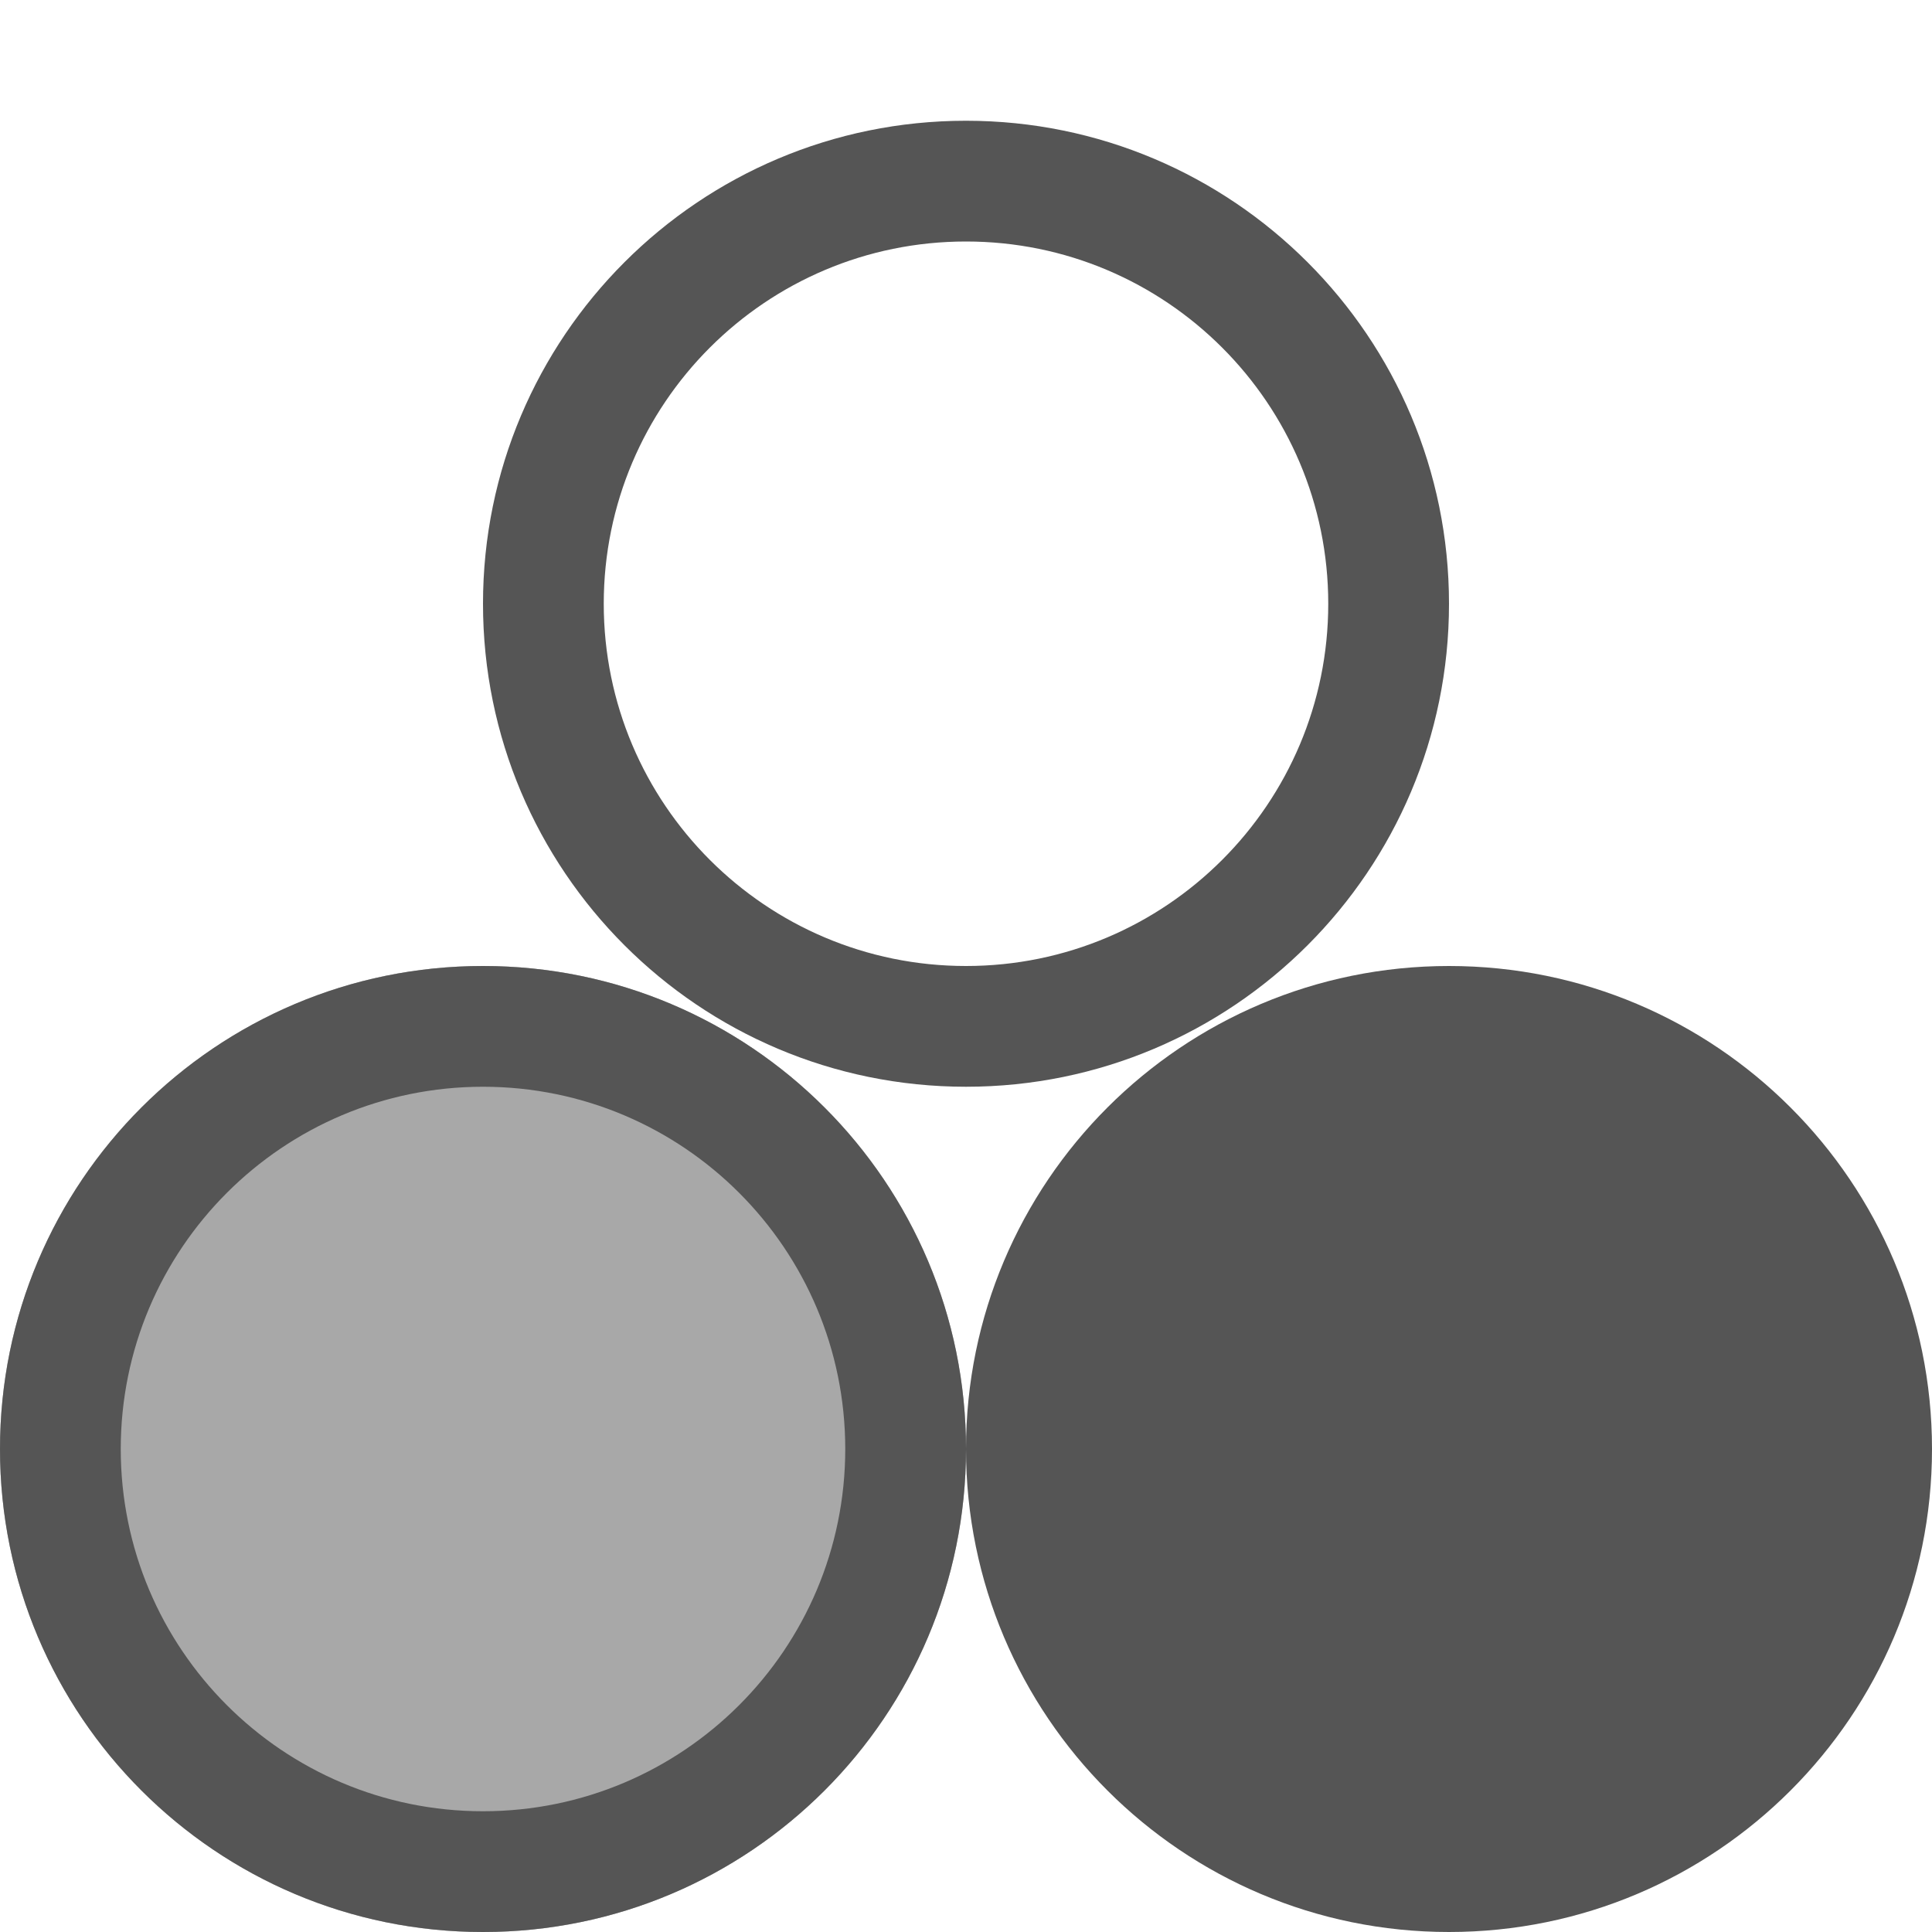
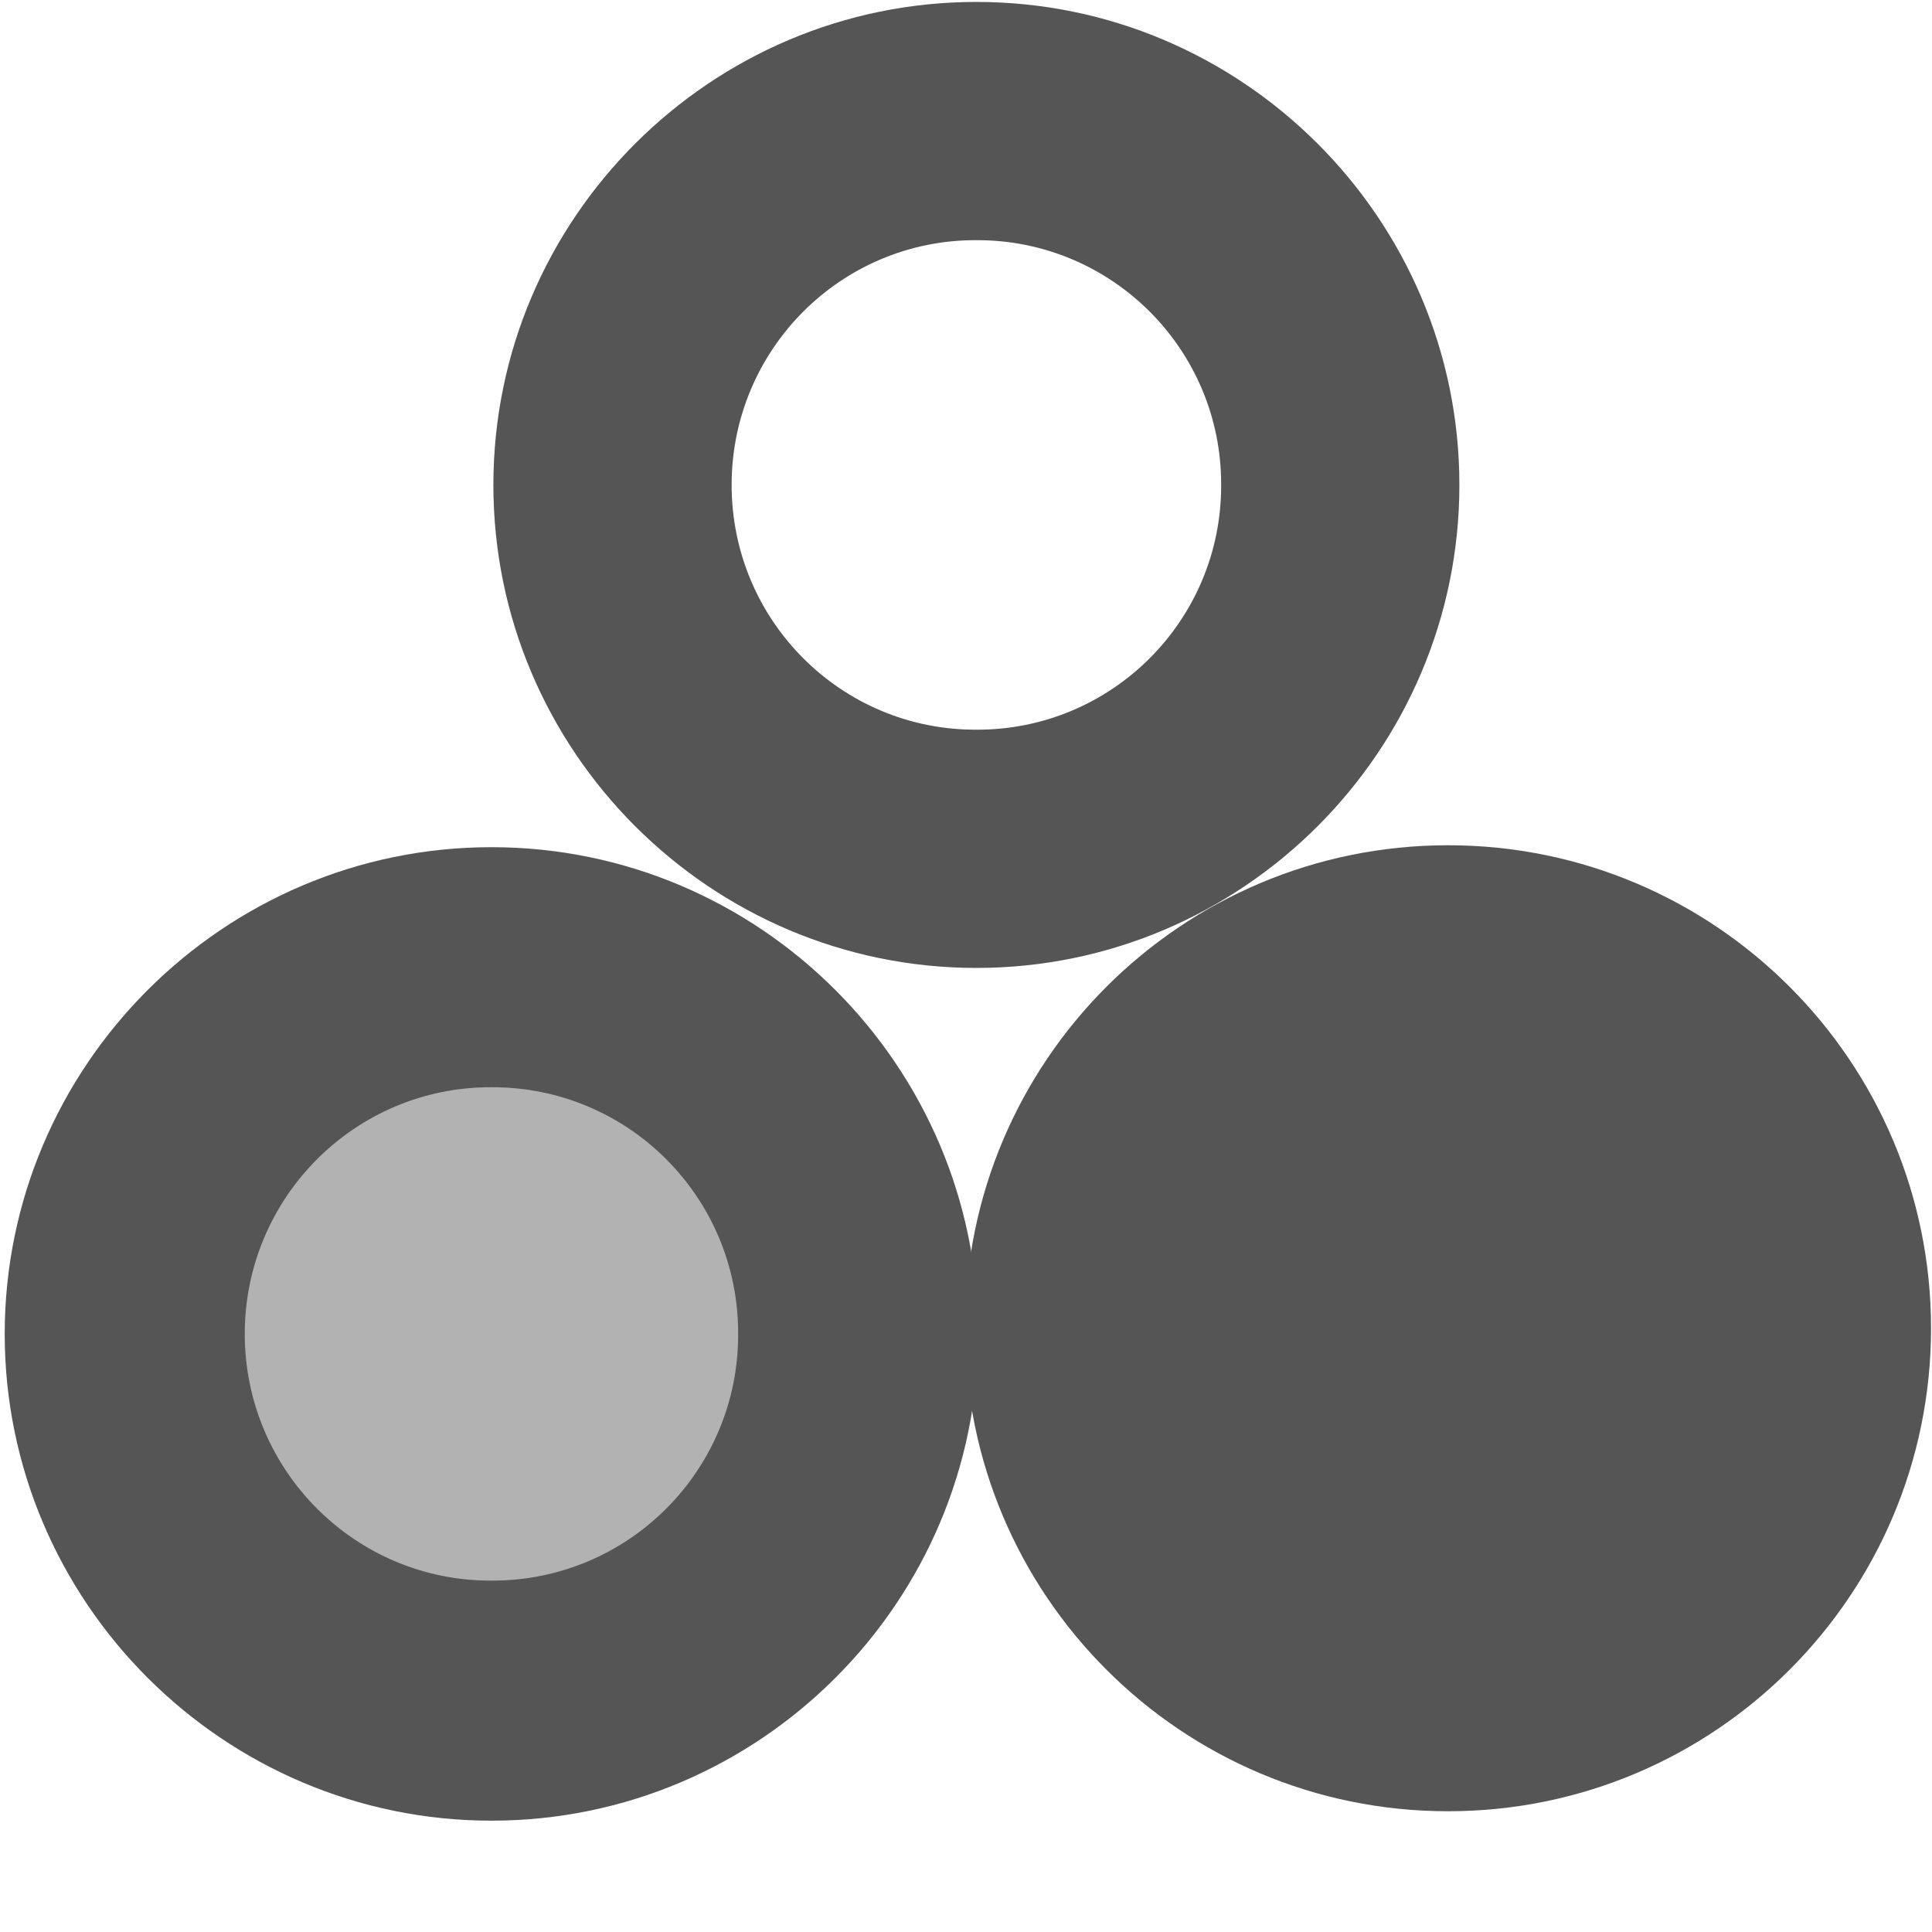
- <svg xmlns="http://www.w3.org/2000/svg" width="16" height="16">
-   <path d="M8 12a4 4 0 0 1-4 4 4 4 0 0 1-4-4 4 4 0 0 1 4-4 4 4 0 0 1 4 4z" opacity=".3" fill="#555555" />
-   <path d="M16 12a4 4 0 0 1-4 4 4 4 0 0 1-4-4 4 4 0 0 1 4-4 4 4 0 0 1 4 4z" fill="#555555" />
-   <path d="M8 12a4 4 0 0 1-4 4 4 4 0 0 1-4-4 4 4 0 0 1 4-4 4 4 0 0 1 4 4z" opacity=".3" fill="#555555" />
-   <path d="M8 1a4 4 0 0 0-4 4 4 4 0 0 0 4 4 4 4 0 0 0 4-4 4 4 0 0 0-4-4zm0 1a3 3 0 0 1 3 3 3 3 0 0 1-3 3 3 3 0 0 1-3-3 3 3 0 0 1 3-3z" fill="#555555" />
-   <path d="M4 8a4 4 0 0 0-4 4 4 4 0 0 0 4 4 4 4 0 0 0 4-4 4 4 0 0 0-4-4zm0 1a3 3 0 0 1 3 3 3 3 0 0 1-3 3 3 3 0 0 1-3-3 3 3 0 0 1 3-3z" fill="#555555" />
+ <svg xmlns="http://www.w3.org/2000/svg" width="16" height="16" version="1.1">
+   <path d="m8.086 0.016c-2.203 0-4 1.797-4 4s1.797 4 4 4c2.203 0 4-1.797 4-4s-1.797-4-4-4zm0 1.973c1.121-0.004 2.031 0.906 2.027 2.027 0.004 1.121-0.906 2.031-2.027 2.027-1.121 0.004-2.027-0.906-2.027-2.027s0.906-2.031 2.027-2.027z" fill="#555555" />
+   <path d="m4.07 7.016c-2.219 0-4.031 1.812-4.031 4.031s1.812 4.031 4.031 4.031c2.223 0 4.031-1.812 4.031-4.031s-1.809-4.031-4.031-4.031zm0 1.988c1.133-0.004 2.047 0.914 2.043 2.043 0.004 1.129-0.91 2.047-2.043 2.043-1.129 0.004-2.043-0.914-2.043-2.043s0.914-2.047 2.043-2.043z" fill="#555555" />
+   <path d="m15.992 11c0 2.207-1.789 4-4 4-2.207 0-4-1.789-4-4s1.793-4 4-4c2.211 0 4 1.793 4 4z" fill="#555555" />
+   <path d="m6.898 11c0 1.555-1.258 2.812-2.812 2.812-1.551 0-2.812-1.258-2.812-2.812s1.262-2.812 2.812-2.812c1.555 0 2.812 1.258 2.812 2.812z" fill="#555555" opacity=".45" />
</svg>
